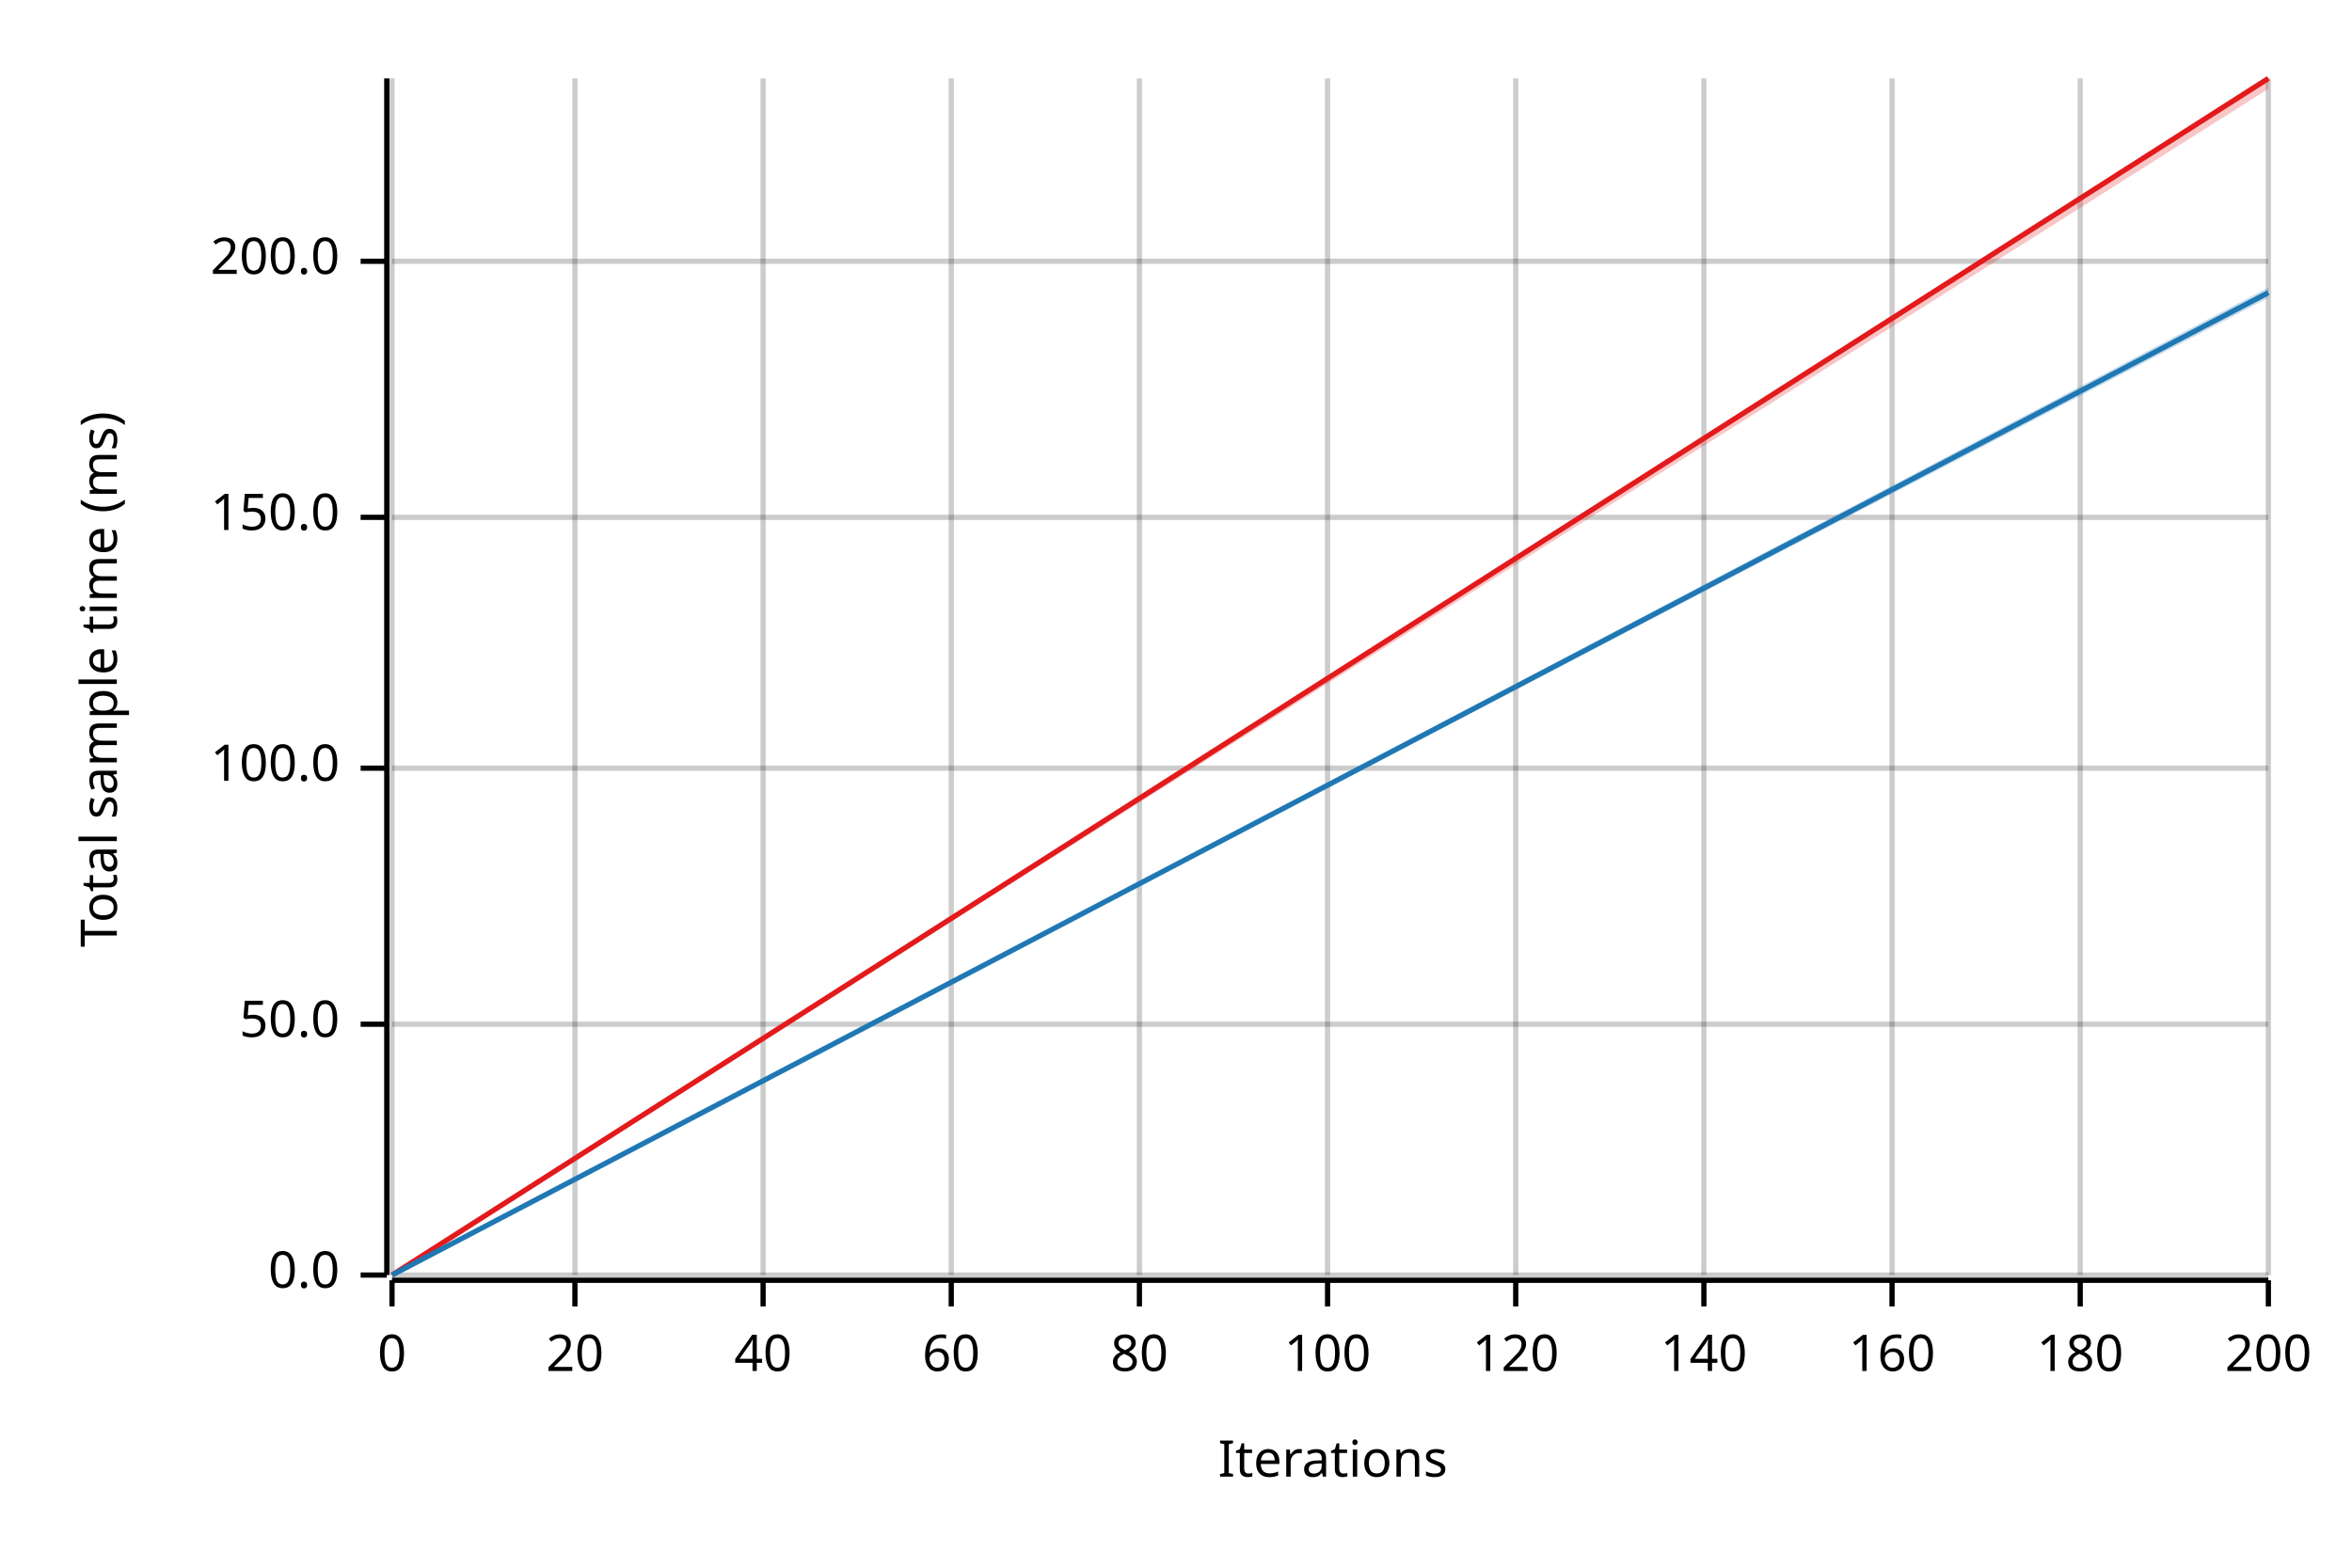
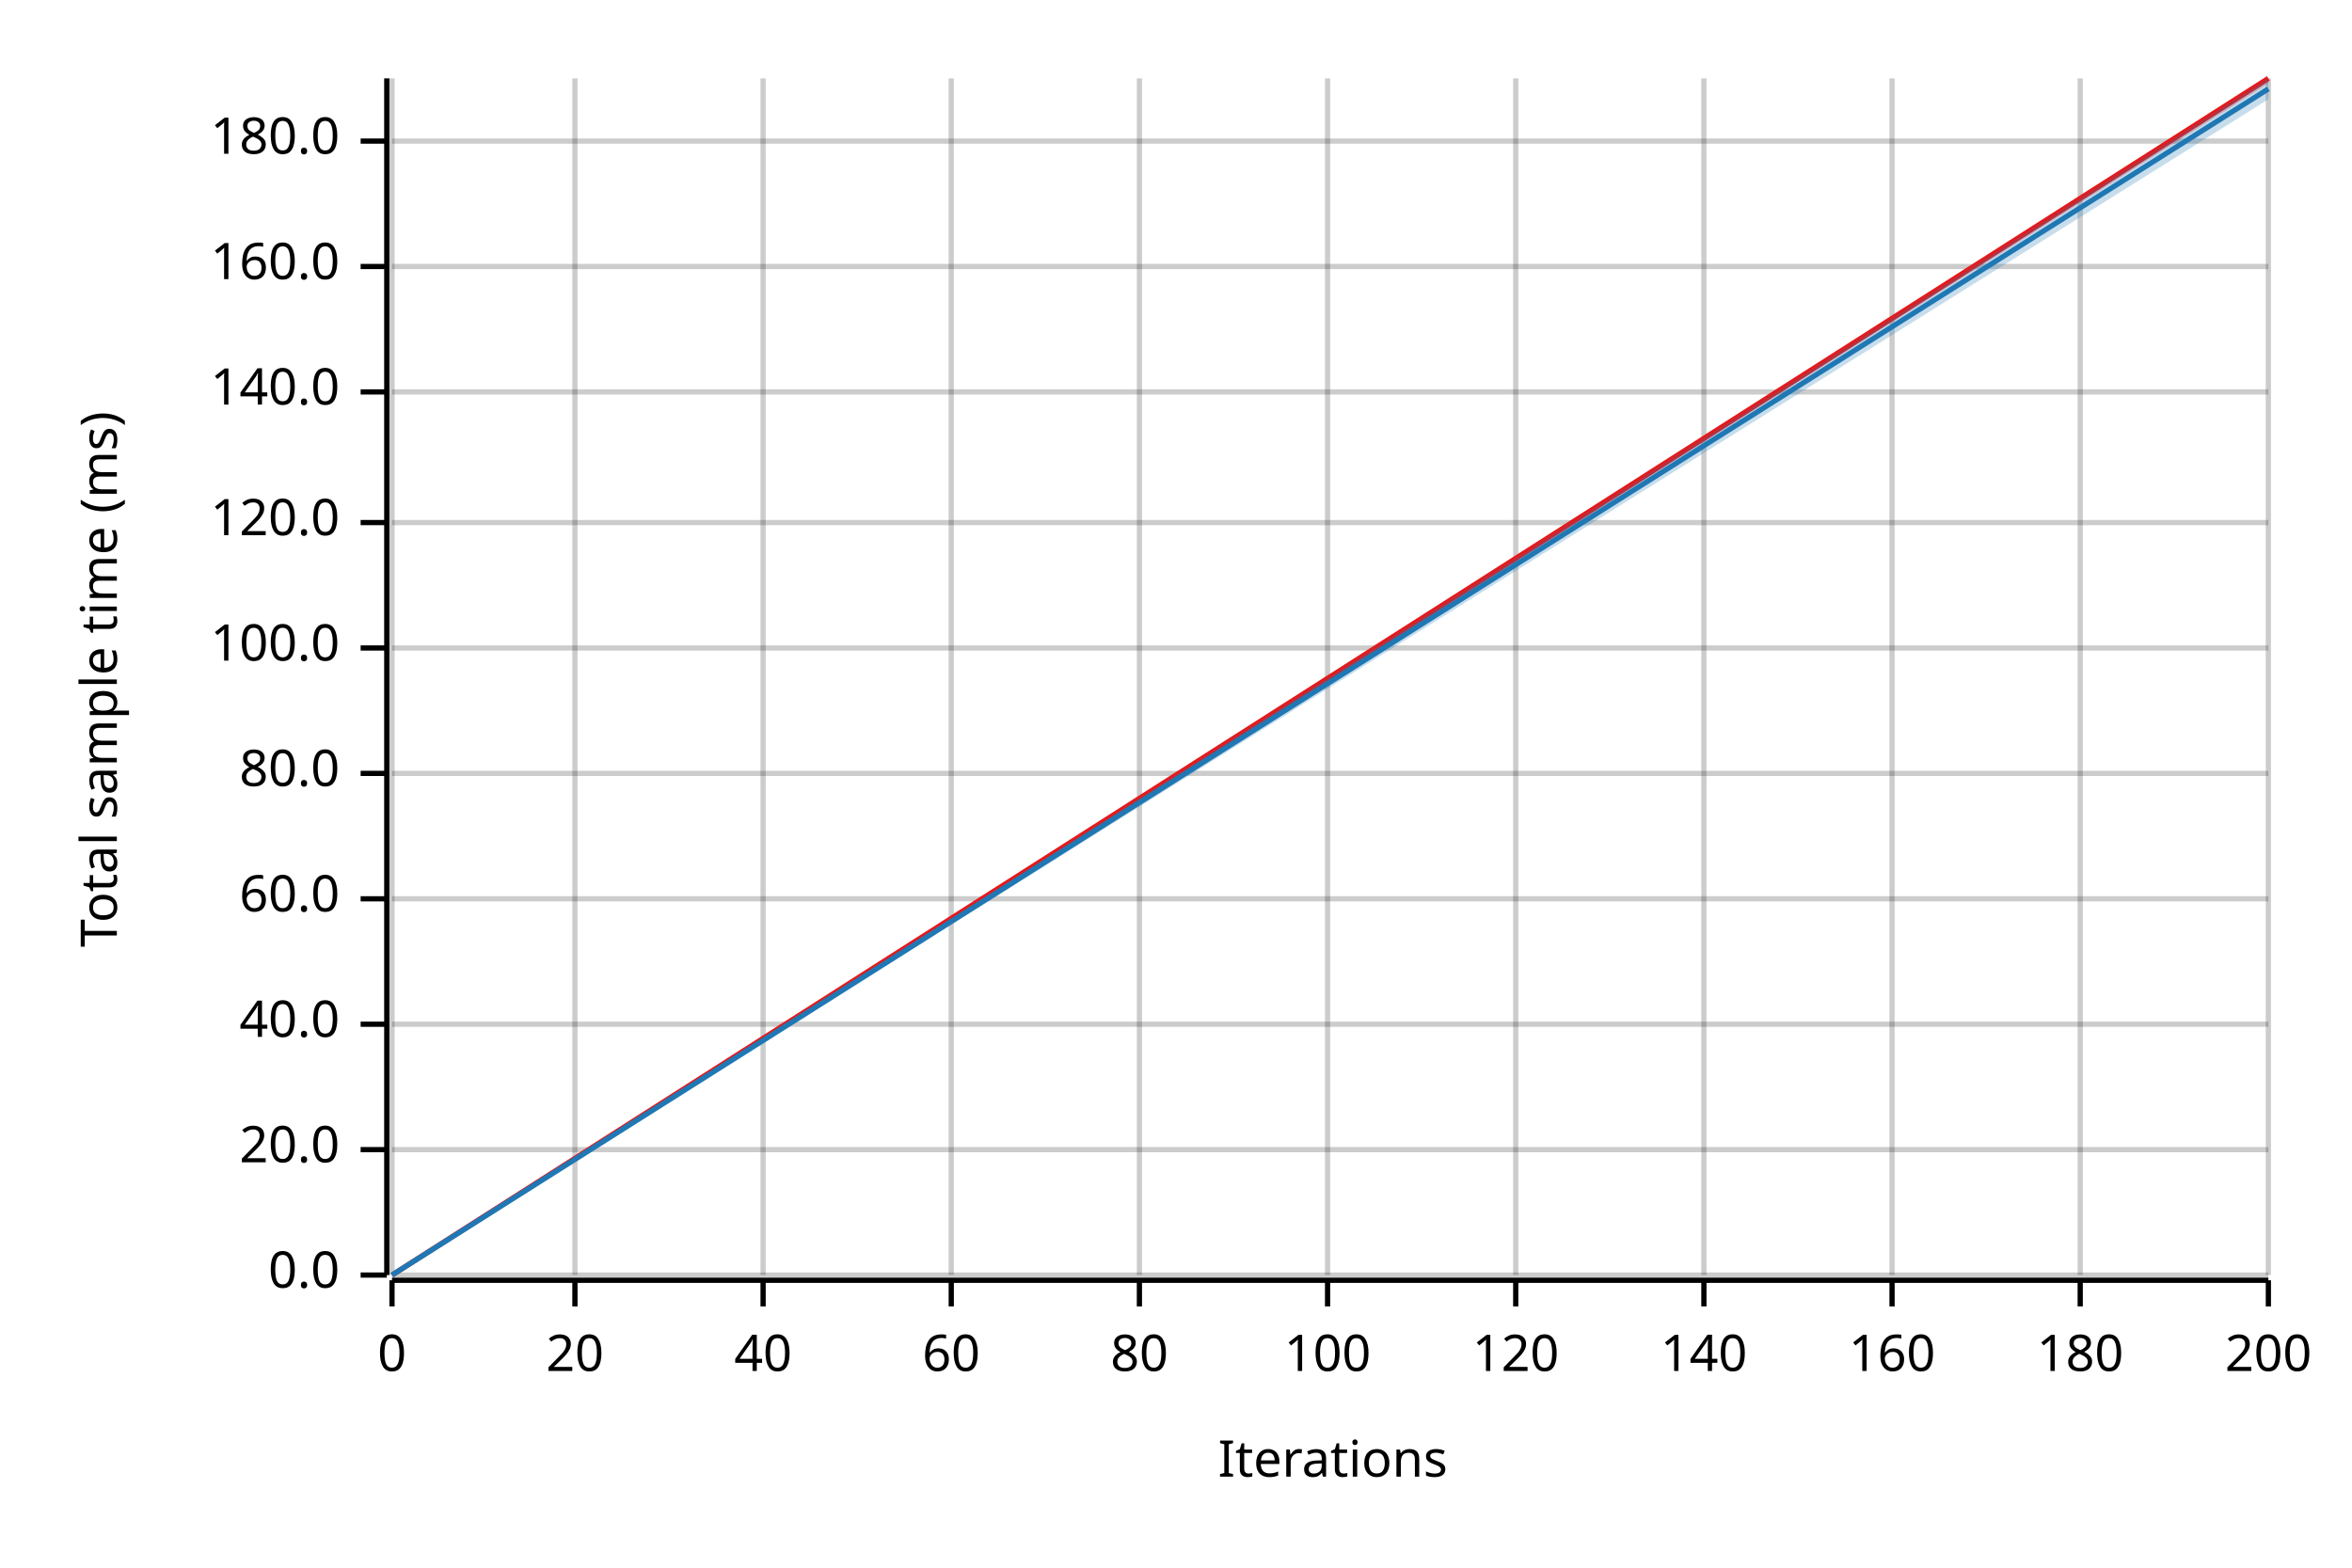
<svg xmlns="http://www.w3.org/2000/svg" width="450" height="300" viewBox="0 0 450 300">
  <text x="15" y="130" dy="0.76em" text-anchor="middle" font-family="sans-serif" font-size="9.677" opacity="1" fill="#000000" transform="rotate(270, 15, 130)">
Total sample time (ms)
</text>
  <text x="255" y="285" dy="-0.5ex" text-anchor="middle" font-family="sans-serif" font-size="9.677" opacity="1" fill="#000000">
Iterations
</text>
  <line opacity="0.2" stroke="#000000" stroke-width="1" x1="75" y1="244" x2="75" y2="15" />
  <line opacity="0.2" stroke="#000000" stroke-width="1" x1="110" y1="244" x2="110" y2="15" />
  <line opacity="0.2" stroke="#000000" stroke-width="1" x1="146" y1="244" x2="146" y2="15" />
  <line opacity="0.2" stroke="#000000" stroke-width="1" x1="182" y1="244" x2="182" y2="15" />
  <line opacity="0.2" stroke="#000000" stroke-width="1" x1="218" y1="244" x2="218" y2="15" />
  <line opacity="0.2" stroke="#000000" stroke-width="1" x1="254" y1="244" x2="254" y2="15" />
  <line opacity="0.2" stroke="#000000" stroke-width="1" x1="290" y1="244" x2="290" y2="15" />
  <line opacity="0.2" stroke="#000000" stroke-width="1" x1="326" y1="244" x2="326" y2="15" />
  <line opacity="0.2" stroke="#000000" stroke-width="1" x1="362" y1="244" x2="362" y2="15" />
  <line opacity="0.2" stroke="#000000" stroke-width="1" x1="398" y1="244" x2="398" y2="15" />
  <line opacity="0.2" stroke="#000000" stroke-width="1" x1="434" y1="244" x2="434" y2="15" />
  <line opacity="0.2" stroke="#000000" stroke-width="1" x1="75" y1="244" x2="434" y2="244" />
+   <line opacity="0.2" stroke="#000000" stroke-width="1" x1="75" y1="220" x2="434" y2="220" />
  <line opacity="0.2" stroke="#000000" stroke-width="1" x1="75" y1="196" x2="434" y2="196" />
-   <line opacity="0.2" stroke="#000000" stroke-width="1" x1="75" y1="147" x2="434" y2="147" />
-   <line opacity="0.2" stroke="#000000" stroke-width="1" x1="75" y1="99" x2="434" y2="99" />
-   <line opacity="0.2" stroke="#000000" stroke-width="1" x1="75" y1="50" x2="434" y2="50" />
+   <line opacity="0.2" stroke="#000000" stroke-width="1" x1="75" y1="172" x2="434" y2="172" />
+   <line opacity="0.2" stroke="#000000" stroke-width="1" x1="75" y1="148" x2="434" y2="148" />
+   <line opacity="0.2" stroke="#000000" stroke-width="1" x1="75" y1="124" x2="434" y2="124" />
+   <line opacity="0.2" stroke="#000000" stroke-width="1" x1="75" y1="100" x2="434" y2="100" />
+   <line opacity="0.2" stroke="#000000" stroke-width="1" x1="75" y1="75" x2="434" y2="75" />
+   <line opacity="0.2" stroke="#000000" stroke-width="1" x1="75" y1="51" x2="434" y2="51" />
+   <line opacity="0.2" stroke="#000000" stroke-width="1" x1="75" y1="27" x2="434" y2="27" />
  <polyline fill="none" opacity="1" stroke="#000000" stroke-width="1" points="74,15 74,244 " />
  <text x="65" y="244" dy="0.5ex" text-anchor="end" font-family="sans-serif" font-size="9.677" opacity="1" fill="#000000">
0.0
</text>
  <polyline fill="none" opacity="1" stroke="#000000" stroke-width="1" points="69,244 74,244 " />
+   <text x="65" y="220" dy="0.5ex" text-anchor="end" font-family="sans-serif" font-size="9.677" opacity="1" fill="#000000">
+ 20.0
+ </text>
+   <polyline fill="none" opacity="1" stroke="#000000" stroke-width="1" points="69,220 74,220 " />
  <text x="65" y="196" dy="0.5ex" text-anchor="end" font-family="sans-serif" font-size="9.677" opacity="1" fill="#000000">
- 50.0
+ 40.0
</text>
  <polyline fill="none" opacity="1" stroke="#000000" stroke-width="1" points="69,196 74,196 " />
-   <text x="65" y="147" dy="0.5ex" text-anchor="end" font-family="sans-serif" font-size="9.677" opacity="1" fill="#000000">
+   <text x="65" y="172" dy="0.5ex" text-anchor="end" font-family="sans-serif" font-size="9.677" opacity="1" fill="#000000">
+ 60.0
+ </text>
+   <polyline fill="none" opacity="1" stroke="#000000" stroke-width="1" points="69,172 74,172 " />
+   <text x="65" y="148" dy="0.5ex" text-anchor="end" font-family="sans-serif" font-size="9.677" opacity="1" fill="#000000">
+ 80.0
+ </text>
+   <polyline fill="none" opacity="1" stroke="#000000" stroke-width="1" points="69,148 74,148 " />
+   <text x="65" y="124" dy="0.5ex" text-anchor="end" font-family="sans-serif" font-size="9.677" opacity="1" fill="#000000">
100.0
</text>
-   <polyline fill="none" opacity="1" stroke="#000000" stroke-width="1" points="69,147 74,147 " />
-   <text x="65" y="99" dy="0.5ex" text-anchor="end" font-family="sans-serif" font-size="9.677" opacity="1" fill="#000000">
- 150.0
+   <polyline fill="none" opacity="1" stroke="#000000" stroke-width="1" points="69,124 74,124 " />
+   <text x="65" y="100" dy="0.5ex" text-anchor="end" font-family="sans-serif" font-size="9.677" opacity="1" fill="#000000">
+ 120.0
</text>
-   <polyline fill="none" opacity="1" stroke="#000000" stroke-width="1" points="69,99 74,99 " />
-   <text x="65" y="50" dy="0.5ex" text-anchor="end" font-family="sans-serif" font-size="9.677" opacity="1" fill="#000000">
- 200.0
+   <polyline fill="none" opacity="1" stroke="#000000" stroke-width="1" points="69,100 74,100 " />
+   <text x="65" y="75" dy="0.5ex" text-anchor="end" font-family="sans-serif" font-size="9.677" opacity="1" fill="#000000">
+ 140.0
</text>
-   <polyline fill="none" opacity="1" stroke="#000000" stroke-width="1" points="69,50 74,50 " />
+   <polyline fill="none" opacity="1" stroke="#000000" stroke-width="1" points="69,75 74,75 " />
+   <text x="65" y="51" dy="0.5ex" text-anchor="end" font-family="sans-serif" font-size="9.677" opacity="1" fill="#000000">
+ 160.0
+ </text>
+   <polyline fill="none" opacity="1" stroke="#000000" stroke-width="1" points="69,51 74,51 " />
+   <text x="65" y="27" dy="0.5ex" text-anchor="end" font-family="sans-serif" font-size="9.677" opacity="1" fill="#000000">
+ 180.0
+ </text>
+   <polyline fill="none" opacity="1" stroke="#000000" stroke-width="1" points="69,27 74,27 " />
  <polyline fill="none" opacity="1" stroke="#000000" stroke-width="1" points="75,245 434,245 " />
  <text x="75" y="255" dy="0.76em" text-anchor="middle" font-family="sans-serif" font-size="9.677" opacity="1" fill="#000000">
0
</text>
  <polyline fill="none" opacity="1" stroke="#000000" stroke-width="1" points="75,245 75,250 " />
  <text x="110" y="255" dy="0.76em" text-anchor="middle" font-family="sans-serif" font-size="9.677" opacity="1" fill="#000000">
20
</text>
  <polyline fill="none" opacity="1" stroke="#000000" stroke-width="1" points="110,245 110,250 " />
  <text x="146" y="255" dy="0.76em" text-anchor="middle" font-family="sans-serif" font-size="9.677" opacity="1" fill="#000000">
40
</text>
  <polyline fill="none" opacity="1" stroke="#000000" stroke-width="1" points="146,245 146,250 " />
  <text x="182" y="255" dy="0.76em" text-anchor="middle" font-family="sans-serif" font-size="9.677" opacity="1" fill="#000000">
60
</text>
  <polyline fill="none" opacity="1" stroke="#000000" stroke-width="1" points="182,245 182,250 " />
  <text x="218" y="255" dy="0.76em" text-anchor="middle" font-family="sans-serif" font-size="9.677" opacity="1" fill="#000000">
80
</text>
  <polyline fill="none" opacity="1" stroke="#000000" stroke-width="1" points="218,245 218,250 " />
  <text x="254" y="255" dy="0.76em" text-anchor="middle" font-family="sans-serif" font-size="9.677" opacity="1" fill="#000000">
100
</text>
  <polyline fill="none" opacity="1" stroke="#000000" stroke-width="1" points="254,245 254,250 " />
  <text x="290" y="255" dy="0.76em" text-anchor="middle" font-family="sans-serif" font-size="9.677" opacity="1" fill="#000000">
120
</text>
  <polyline fill="none" opacity="1" stroke="#000000" stroke-width="1" points="290,245 290,250 " />
  <text x="326" y="255" dy="0.76em" text-anchor="middle" font-family="sans-serif" font-size="9.677" opacity="1" fill="#000000">
140
</text>
  <polyline fill="none" opacity="1" stroke="#000000" stroke-width="1" points="326,245 326,250 " />
  <text x="362" y="255" dy="0.76em" text-anchor="middle" font-family="sans-serif" font-size="9.677" opacity="1" fill="#000000">
160
</text>
  <polyline fill="none" opacity="1" stroke="#000000" stroke-width="1" points="362,245 362,250 " />
  <text x="398" y="255" dy="0.76em" text-anchor="middle" font-family="sans-serif" font-size="9.677" opacity="1" fill="#000000">
180
</text>
  <polyline fill="none" opacity="1" stroke="#000000" stroke-width="1" points="398,245 398,250 " />
  <text x="434" y="255" dy="0.76em" text-anchor="middle" font-family="sans-serif" font-size="9.677" opacity="1" fill="#000000">
200
</text>
  <polyline fill="none" opacity="1" stroke="#000000" stroke-width="1" points="434,245 434,250 " />
  <polyline fill="none" opacity="1" stroke="#E31A1C" stroke-width="1" points="75,244 434,15 " />
-   <polygon opacity="0.25" fill="#E31A1C" points="75,244 434,17 434,15 " />
-   <polyline fill="none" opacity="1" stroke="#1F78B4" stroke-width="1" points="75,244 434,56 " />
-   <polygon opacity="0.25" fill="#1F78B4" points="75,244 434,57 434,55 " />
+   <polygon opacity="0.25" fill="#E31A1C" points="75,244 434,16 434,15 " />
+   <polyline fill="none" opacity="1" stroke="#1F78B4" stroke-width="1" points="75,244 434,17 " />
+   <polygon opacity="0.25" fill="#1F78B4" points="75,244 434,19 434,15 " />
</svg>
